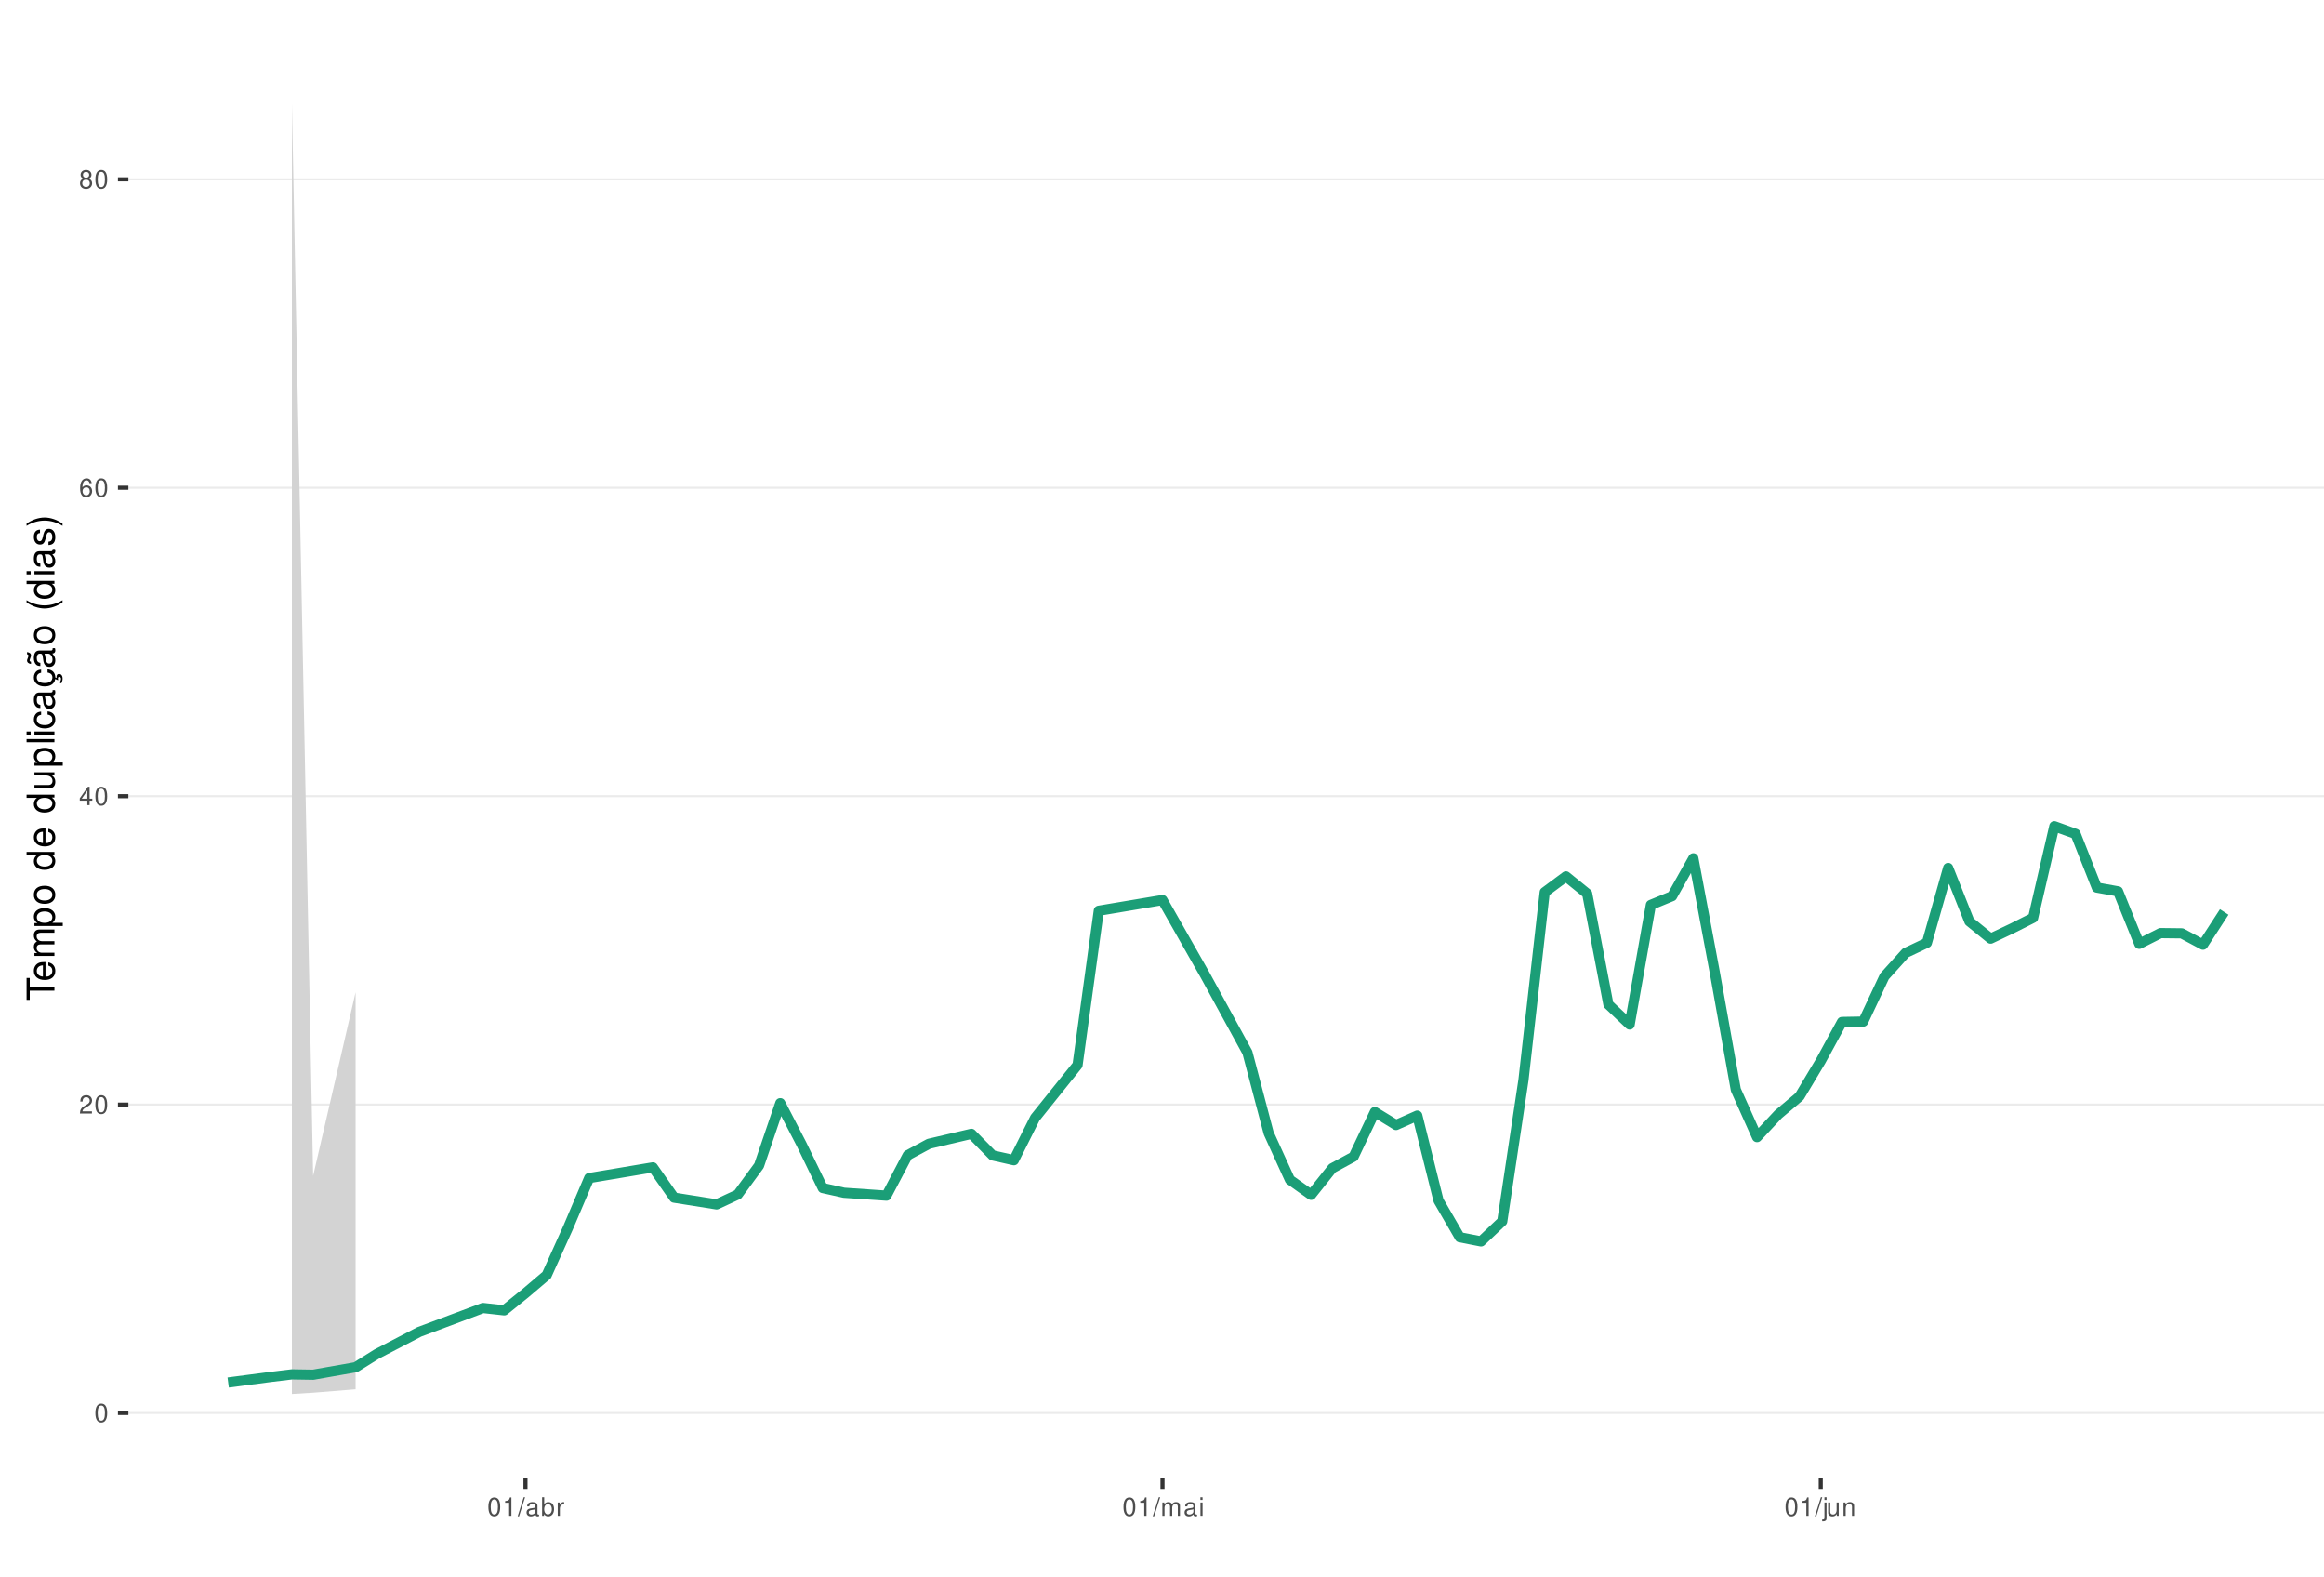
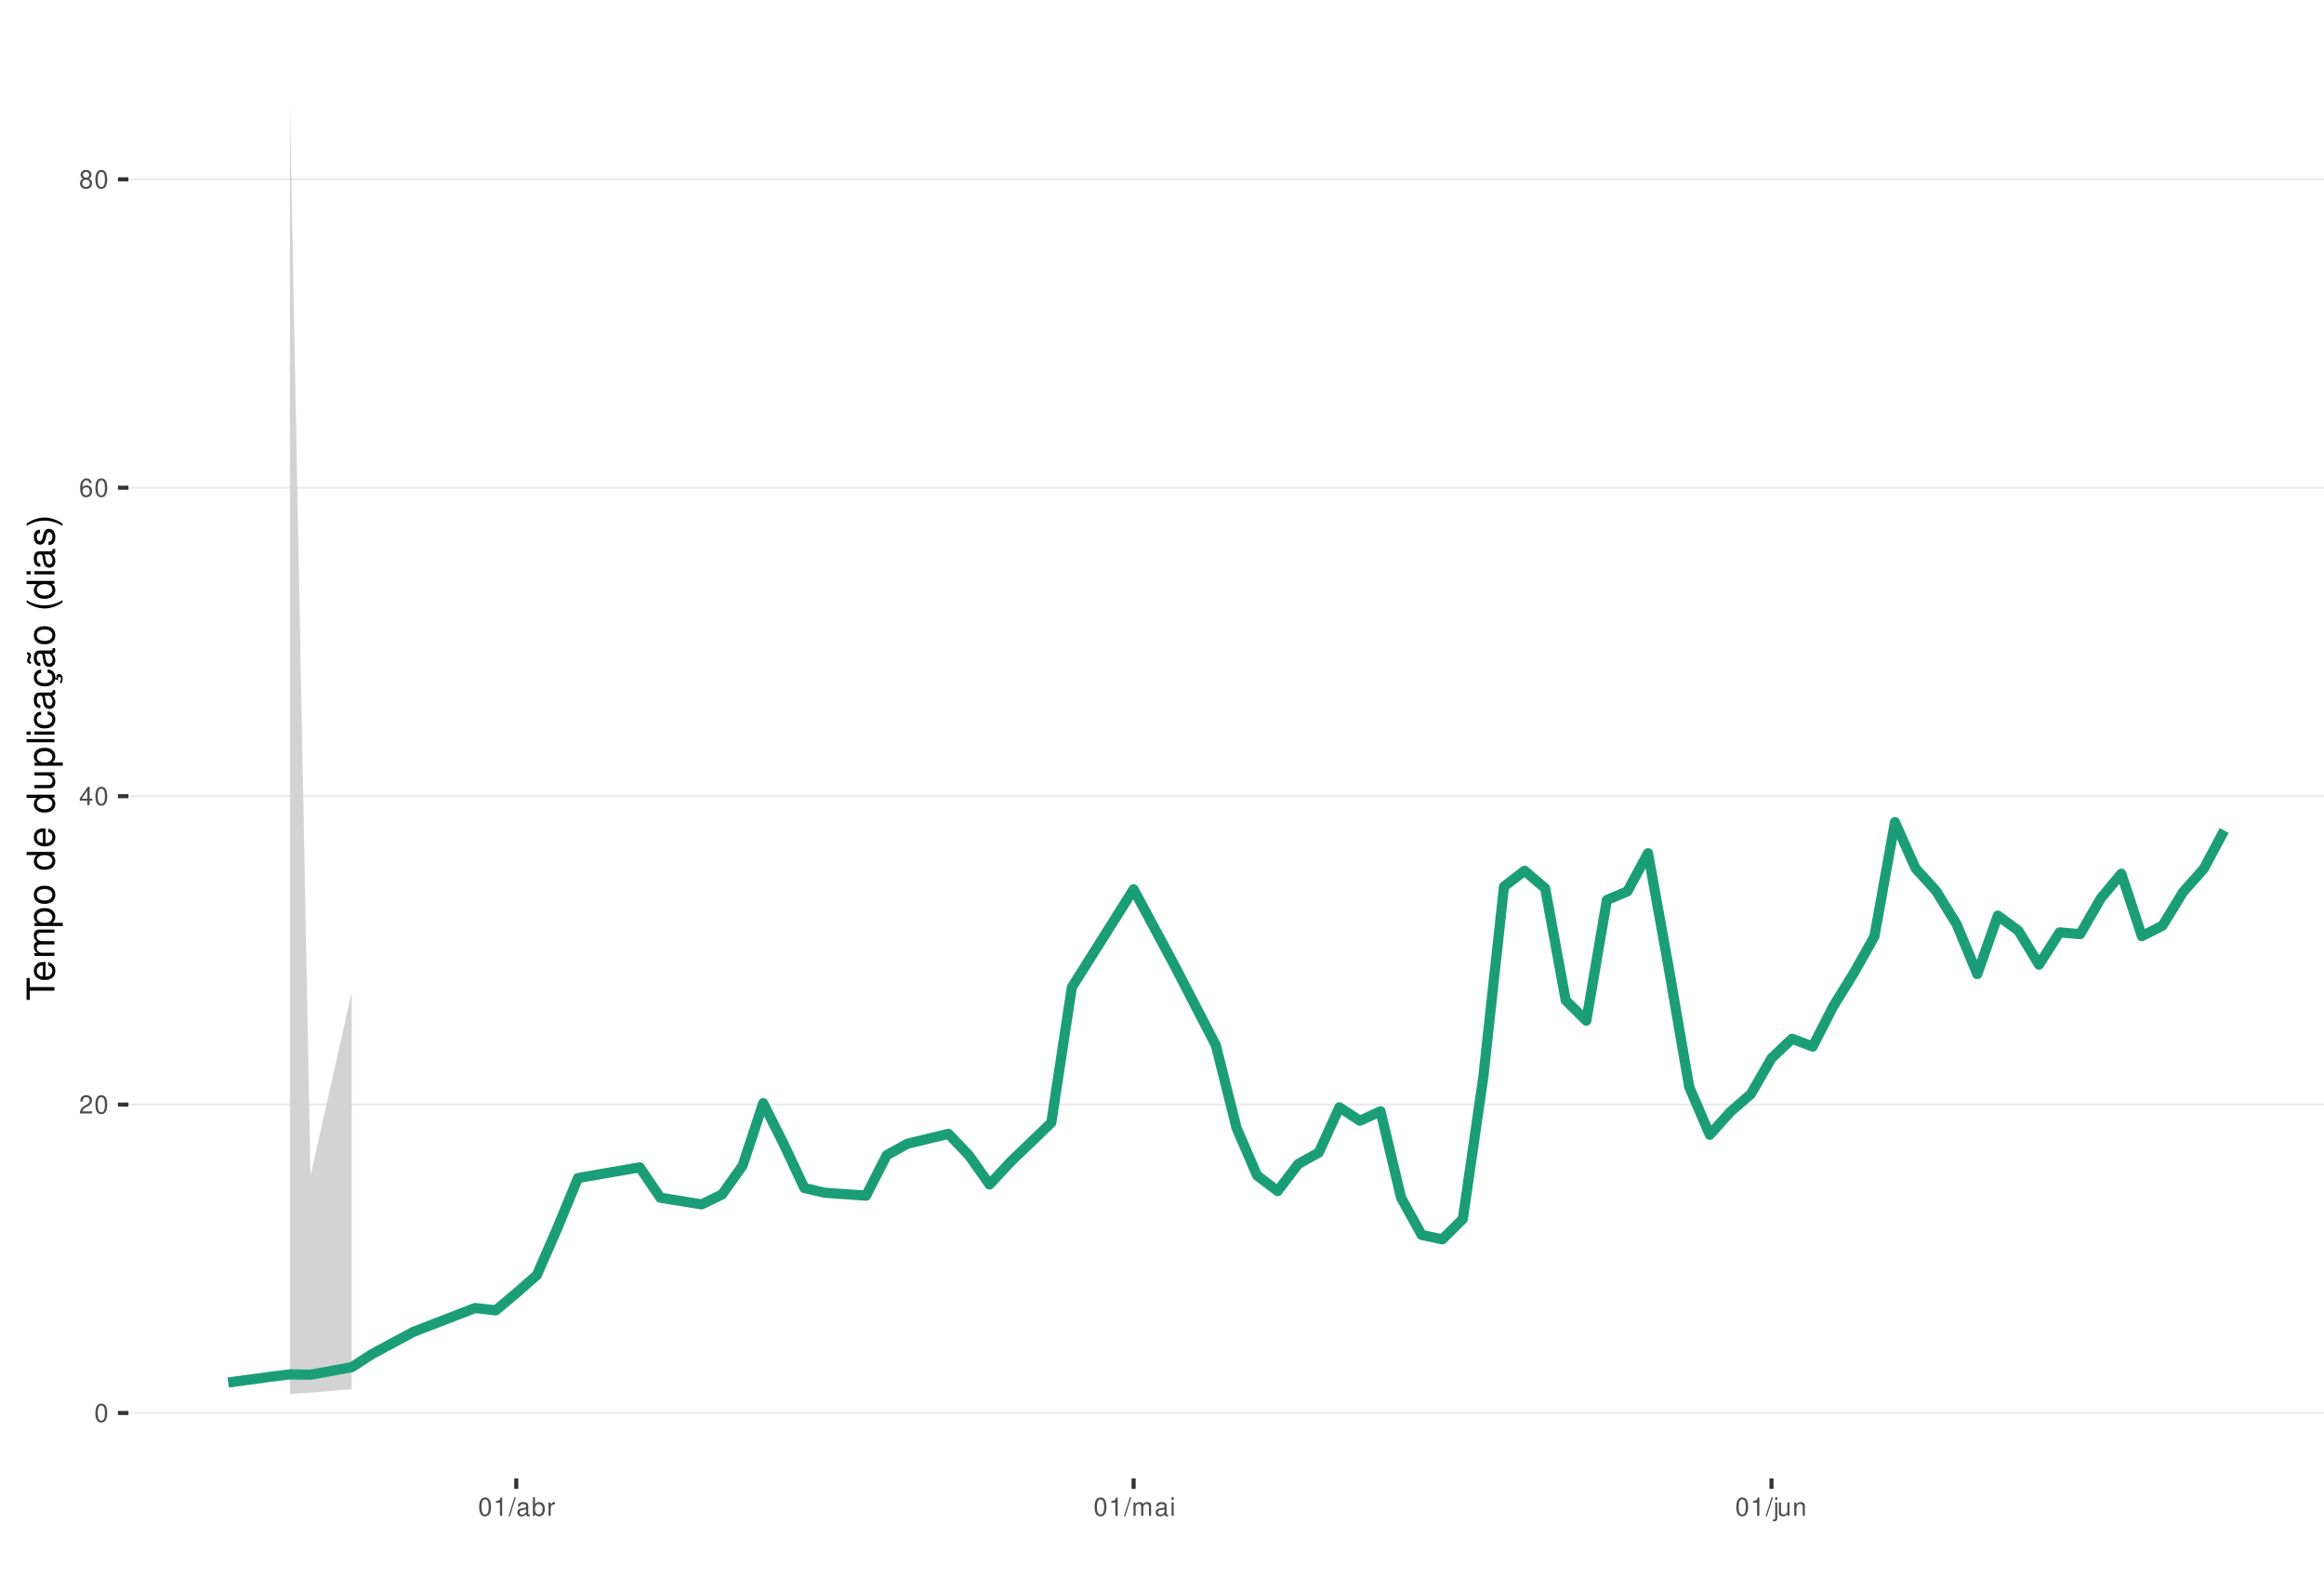
<svg xmlns="http://www.w3.org/2000/svg" xmlns:xlink="http://www.w3.org/1999/xlink" width="609pt" height="413pt" viewBox="0 0 609 413" version="1.1">
  <defs>
    <g>
      <symbol overflow="visible" id="glyph0-0">
        <path style="stroke:none;" d="" />
      </symbol>
      <symbol overflow="visible" id="glyph0-1">
        <path style="stroke:none;" d="M 1.828 -4.812 C 1.391 -4.812 0.984 -4.609 0.75 -4.281 C 0.438 -3.859 0.281 -3.219 0.281 -2.328 C 0.281 -0.703 0.812 0.156 1.828 0.156 C 2.828 0.156 3.375 -0.703 3.375 -2.297 C 3.375 -3.219 3.234 -3.844 2.922 -4.281 C 2.672 -4.625 2.281 -4.812 1.828 -4.812 Z M 1.828 -4.297 C 2.469 -4.297 2.781 -3.641 2.781 -2.344 C 2.781 -0.969 2.469 -0.328 1.812 -0.328 C 1.203 -0.328 0.891 -1 0.891 -2.328 C 0.891 -3.641 1.203 -4.297 1.828 -4.297 Z M 1.828 -4.297 " />
      </symbol>
      <symbol overflow="visible" id="glyph0-2">
        <path style="stroke:none;" d="M 3.375 -0.578 L 0.891 -0.578 C 0.938 -0.984 1.156 -1.234 1.734 -1.578 L 2.406 -1.953 C 3.062 -2.328 3.406 -2.812 3.406 -3.406 C 3.406 -3.812 3.234 -4.188 2.969 -4.438 C 2.688 -4.688 2.344 -4.812 1.891 -4.812 C 1.297 -4.812 0.844 -4.594 0.578 -4.188 C 0.422 -3.938 0.344 -3.641 0.328 -3.141 L 0.922 -3.141 C 0.938 -3.469 0.984 -3.672 1.062 -3.828 C 1.219 -4.125 1.516 -4.297 1.875 -4.297 C 2.406 -4.297 2.797 -3.906 2.797 -3.391 C 2.797 -3.016 2.578 -2.672 2.156 -2.438 L 1.547 -2.078 C 0.562 -1.516 0.281 -1.062 0.219 0 L 3.375 0 Z M 3.375 -0.578 " />
      </symbol>
      <symbol overflow="visible" id="glyph0-3">
        <path style="stroke:none;" d="M 2.172 -1.172 L 2.172 0 L 2.766 0 L 2.766 -1.172 L 3.469 -1.172 L 3.469 -1.688 L 2.766 -1.688 L 2.766 -4.812 L 2.328 -4.812 L 0.188 -1.781 L 0.188 -1.172 Z M 2.172 -1.688 L 0.703 -1.688 L 2.172 -3.812 Z M 2.172 -1.688 " />
      </symbol>
      <symbol overflow="visible" id="glyph0-4">
        <path style="stroke:none;" d="M 3.312 -3.562 C 3.203 -4.344 2.703 -4.812 1.984 -4.812 C 1.453 -4.812 0.984 -4.562 0.719 -4.125 C 0.406 -3.656 0.281 -3.062 0.281 -2.203 C 0.281 -1.391 0.406 -0.875 0.688 -0.453 C 0.938 -0.047 1.344 0.156 1.875 0.156 C 2.766 0.156 3.422 -0.516 3.422 -1.453 C 3.422 -2.344 2.812 -2.969 1.969 -2.969 C 1.5 -2.969 1.141 -2.797 0.891 -2.438 C 0.891 -3.641 1.266 -4.297 1.938 -4.297 C 2.344 -4.297 2.641 -4.031 2.734 -3.562 Z M 1.891 -2.453 C 2.469 -2.453 2.812 -2.047 2.812 -1.406 C 2.812 -0.812 2.422 -0.359 1.875 -0.359 C 1.328 -0.359 0.922 -0.828 0.922 -1.438 C 0.922 -2.031 1.312 -2.453 1.891 -2.453 Z M 1.891 -2.453 " />
      </symbol>
      <symbol overflow="visible" id="glyph0-5">
        <path style="stroke:none;" d="M 2.609 -2.531 C 3.094 -2.828 3.25 -3.078 3.25 -3.531 C 3.25 -4.281 2.672 -4.812 1.828 -4.812 C 1 -4.812 0.406 -4.281 0.406 -3.531 C 0.406 -3.078 0.562 -2.844 1.047 -2.531 C 0.516 -2.266 0.25 -1.875 0.25 -1.344 C 0.25 -0.453 0.891 0.156 1.828 0.156 C 2.766 0.156 3.422 -0.453 3.422 -1.344 C 3.422 -1.875 3.141 -2.266 2.609 -2.531 Z M 1.828 -4.297 C 2.328 -4.297 2.656 -4 2.656 -3.516 C 2.656 -3.062 2.328 -2.766 1.828 -2.766 C 1.328 -2.766 1.016 -3.062 1.016 -3.531 C 1.016 -4 1.328 -4.297 1.828 -4.297 Z M 1.828 -2.266 C 2.422 -2.266 2.812 -1.891 2.812 -1.328 C 2.812 -0.75 2.422 -0.359 1.812 -0.359 C 1.25 -0.359 0.844 -0.766 0.844 -1.312 C 0.844 -1.891 1.234 -2.266 1.828 -2.266 Z M 1.828 -2.266 " />
      </symbol>
      <symbol overflow="visible" id="glyph0-6">
        <path style="stroke:none;" d="M 1.719 -3.422 L 1.719 0 L 2.312 0 L 2.312 -4.812 L 1.922 -4.812 C 1.719 -4.078 1.578 -3.969 0.672 -3.859 L 0.672 -3.422 Z M 1.719 -3.422 " />
      </symbol>
      <symbol overflow="visible" id="glyph0-7">
        <path style="stroke:none;" d="M 1.531 -4.859 L -0.047 0.141 L 0.312 0.141 L 1.891 -4.859 Z M 1.531 -4.859 " />
      </symbol>
      <symbol overflow="visible" id="glyph0-8">
        <path style="stroke:none;" d="M 3.562 -0.328 C 3.5 -0.312 3.469 -0.312 3.438 -0.312 C 3.25 -0.312 3.141 -0.406 3.141 -0.578 L 3.141 -2.641 C 3.141 -3.25 2.688 -3.594 1.828 -3.594 C 1.312 -3.594 0.906 -3.438 0.672 -3.188 C 0.516 -3 0.453 -2.797 0.438 -2.453 L 0.984 -2.453 C 1.031 -2.875 1.297 -3.078 1.812 -3.078 C 2.312 -3.078 2.594 -2.891 2.594 -2.562 L 2.594 -2.406 C 2.578 -2.172 2.469 -2.078 2.016 -2.031 C 1.219 -1.922 1.109 -1.891 0.891 -1.812 C 0.484 -1.641 0.281 -1.328 0.281 -0.875 C 0.281 -0.25 0.719 0.156 1.422 0.156 C 1.859 0.156 2.219 0 2.609 -0.359 C 2.656 0 2.828 0.156 3.188 0.156 C 3.297 0.156 3.375 0.141 3.562 0.094 Z M 2.594 -1.094 C 2.594 -0.906 2.531 -0.797 2.375 -0.641 C 2.141 -0.438 1.875 -0.328 1.547 -0.328 C 1.109 -0.328 0.859 -0.547 0.859 -0.891 C 0.859 -1.266 1.094 -1.438 1.703 -1.531 C 2.297 -1.609 2.406 -1.641 2.594 -1.719 Z M 2.594 -1.094 " />
      </symbol>
      <symbol overflow="visible" id="glyph0-9">
        <path style="stroke:none;" d="M 0.359 -4.859 L 0.359 0 L 0.859 0 L 0.859 -0.453 C 1.125 -0.047 1.484 0.156 1.969 0.156 C 2.875 0.156 3.484 -0.594 3.484 -1.75 C 3.484 -2.891 2.922 -3.594 1.984 -3.594 C 1.516 -3.594 1.172 -3.406 0.906 -3.016 L 0.906 -4.859 Z M 1.891 -3.062 C 2.5 -3.062 2.906 -2.531 2.906 -1.703 C 2.906 -0.906 2.484 -0.359 1.891 -0.359 C 1.297 -0.359 0.906 -0.906 0.906 -1.719 C 0.906 -2.531 1.297 -3.062 1.891 -3.062 Z M 1.891 -3.062 " />
      </symbol>
      <symbol overflow="visible" id="glyph0-10">
        <path style="stroke:none;" d="M 0.453 -3.484 L 0.453 0 L 1.016 0 L 1.016 -1.812 C 1.031 -2.656 1.375 -3.016 2.141 -3 L 2.141 -3.562 C 2.047 -3.578 1.984 -3.594 1.922 -3.594 C 1.562 -3.594 1.297 -3.375 0.969 -2.859 L 0.969 -3.484 Z M 0.453 -3.484 " />
      </symbol>
      <symbol overflow="visible" id="glyph0-11">
        <path style="stroke:none;" d="M 0.469 -3.484 L 0.469 0 L 1.031 0 L 1.031 -2.188 C 1.031 -2.703 1.391 -3.109 1.844 -3.109 C 2.25 -3.109 2.484 -2.844 2.484 -2.406 L 2.484 0 L 3.047 0 L 3.047 -2.188 C 3.047 -2.703 3.422 -3.109 3.875 -3.109 C 4.266 -3.109 4.516 -2.844 4.516 -2.406 L 4.516 0 L 5.078 0 L 5.078 -2.609 C 5.078 -3.234 4.719 -3.594 4.062 -3.594 C 3.594 -3.594 3.312 -3.453 2.984 -3.062 C 2.781 -3.422 2.5 -3.594 2.047 -3.594 C 1.578 -3.594 1.266 -3.422 0.984 -3 L 0.984 -3.484 Z M 0.469 -3.484 " />
      </symbol>
      <symbol overflow="visible" id="glyph0-12">
        <path style="stroke:none;" d="M 1 -3.484 L 0.453 -3.484 L 0.453 0 L 1 0 Z M 1 -4.859 L 0.438 -4.859 L 0.438 -4.156 L 1 -4.156 Z M 1 -4.859 " />
      </symbol>
      <symbol overflow="visible" id="glyph0-13">
        <path style="stroke:none;" d="M 0.469 -3.484 L 0.469 0.5 C 0.469 0.859 0.359 0.969 0.016 0.969 C -0.031 0.969 -0.047 0.969 -0.125 0.953 L -0.125 1.438 C -0.047 1.438 -0.016 1.453 0.062 1.453 C 0.688 1.453 1.016 1.203 1.016 0.719 L 1.016 -3.484 Z M 1.016 -4.859 L 0.469 -4.859 L 0.469 -4.156 L 1.016 -4.156 Z M 1.016 -4.859 " />
      </symbol>
      <symbol overflow="visible" id="glyph0-14">
        <path style="stroke:none;" d="M 3.203 0 L 3.203 -3.484 L 2.656 -3.484 L 2.656 -1.516 C 2.656 -0.797 2.281 -0.328 1.703 -0.328 C 1.266 -0.328 0.984 -0.594 0.984 -1.016 L 0.984 -3.484 L 0.438 -3.484 L 0.438 -0.797 C 0.438 -0.219 0.859 0.156 1.547 0.156 C 2.062 0.156 2.391 -0.031 2.703 -0.484 L 2.703 0 Z M 3.203 0 " />
      </symbol>
      <symbol overflow="visible" id="glyph0-15">
        <path style="stroke:none;" d="M 0.469 -3.484 L 0.469 0 L 1.031 0 L 1.031 -1.922 C 1.031 -2.641 1.391 -3.109 1.969 -3.109 C 2.406 -3.109 2.688 -2.828 2.688 -2.422 L 2.688 0 L 3.234 0 L 3.234 -2.641 C 3.234 -3.219 2.812 -3.594 2.141 -3.594 C 1.625 -3.594 1.281 -3.391 0.984 -2.906 L 0.984 -3.484 Z M 0.469 -3.484 " />
      </symbol>
      <symbol overflow="visible" id="glyph1-0">
        <path style="stroke:none;" d="" />
      </symbol>
      <symbol overflow="visible" id="glyph1-1">
        <path style="stroke:none;" d="M -6.469 -3.547 L -6.469 -5.938 L -7.297 -5.938 L -7.297 -0.203 L -6.469 -0.203 L -6.469 -2.609 L 0 -2.609 L 0 -3.547 Z M -6.469 -3.547 " />
      </symbol>
      <symbol overflow="visible" id="glyph1-2">
        <path style="stroke:none;" d="M -2.344 -5.125 C -3.141 -5.125 -3.625 -5.062 -4.016 -4.922 C -4.875 -4.578 -5.391 -3.781 -5.391 -2.797 C -5.391 -1.344 -4.281 -0.406 -2.547 -0.406 C -0.812 -0.406 0.234 -1.297 0.234 -2.781 C 0.234 -3.984 -0.453 -4.812 -1.594 -5.016 L -1.594 -4.188 C -0.906 -3.953 -0.547 -3.484 -0.547 -2.812 C -0.547 -2.281 -0.781 -1.828 -1.219 -1.547 C -1.516 -1.344 -1.812 -1.281 -2.344 -1.266 Z M -3.016 -1.297 C -3.984 -1.359 -4.625 -1.953 -4.625 -2.797 C -4.625 -3.641 -3.953 -4.234 -3.016 -4.234 Z M -3.016 -1.297 " />
      </symbol>
      <symbol overflow="visible" id="glyph1-3">
        <path style="stroke:none;" d="M -5.234 -0.703 L 0 -0.703 L 0 -1.547 L -3.297 -1.547 C -4.047 -1.547 -4.656 -2.094 -4.656 -2.766 C -4.656 -3.391 -4.281 -3.734 -3.609 -3.734 L 0 -3.734 L 0 -4.578 L -3.297 -4.578 C -4.047 -4.578 -4.656 -5.125 -4.656 -5.812 C -4.656 -6.422 -4.266 -6.781 -3.609 -6.781 L 0 -6.781 L 0 -7.625 L -3.938 -7.625 C -4.875 -7.625 -5.391 -7.078 -5.391 -6.094 C -5.391 -5.406 -5.188 -4.984 -4.594 -4.484 C -5.156 -4.188 -5.391 -3.766 -5.391 -3.078 C -5.391 -2.375 -5.125 -1.906 -4.5 -1.469 L -5.234 -1.469 Z M -5.234 -0.703 " />
      </symbol>
      <symbol overflow="visible" id="glyph1-4">
        <path style="stroke:none;" d="M 2.188 -0.547 L 2.188 -1.375 L -0.547 -1.375 C -0.016 -1.812 0.234 -2.312 0.234 -2.984 C 0.234 -4.344 -0.859 -5.234 -2.531 -5.234 C -4.297 -5.234 -5.391 -4.375 -5.391 -2.984 C -5.391 -2.266 -5.062 -1.703 -4.453 -1.312 L -5.234 -1.312 L -5.234 -0.547 Z M -4.609 -2.844 C -4.609 -3.766 -3.797 -4.359 -2.547 -4.359 C -1.359 -4.359 -0.547 -3.75 -0.547 -2.844 C -0.547 -1.953 -1.344 -1.375 -2.578 -1.375 C -3.812 -1.375 -4.609 -1.953 -4.609 -2.844 Z M -4.609 -2.844 " />
      </symbol>
      <symbol overflow="visible" id="glyph1-5">
        <path style="stroke:none;" d="M -5.391 -2.719 C -5.391 -1.234 -4.344 -0.359 -2.578 -0.359 C -0.812 -0.359 0.234 -1.234 0.234 -2.734 C 0.234 -4.203 -0.812 -5.094 -2.547 -5.094 C -4.359 -5.094 -5.391 -4.234 -5.391 -2.719 Z M -4.625 -2.734 C -4.625 -3.672 -3.844 -4.234 -2.547 -4.234 C -1.312 -4.234 -0.547 -3.656 -0.547 -2.734 C -0.547 -1.797 -1.312 -1.234 -2.578 -1.234 C -3.844 -1.234 -4.625 -1.797 -4.625 -2.734 Z M -4.625 -2.734 " />
      </symbol>
      <symbol overflow="visible" id="glyph1-6">
        <path style="stroke:none;" d="" />
      </symbol>
      <symbol overflow="visible" id="glyph1-7">
        <path style="stroke:none;" d="M -7.297 -4.953 L -7.297 -4.125 L -4.578 -4.125 C -5.109 -3.766 -5.391 -3.203 -5.391 -2.516 C -5.391 -1.156 -4.297 -0.266 -2.625 -0.266 C -0.859 -0.266 0.234 -1.125 0.234 -2.547 C 0.234 -3.266 -0.047 -3.766 -0.688 -4.203 L 0 -4.203 L 0 -4.953 Z M -4.609 -2.656 C -4.609 -3.547 -3.812 -4.125 -2.562 -4.125 C -1.344 -4.125 -0.547 -3.547 -0.547 -2.656 C -0.547 -1.734 -1.359 -1.125 -2.578 -1.125 C -3.797 -1.125 -4.609 -1.734 -4.609 -2.656 Z M -4.609 -2.656 " />
      </symbol>
      <symbol overflow="visible" id="glyph1-8">
        <path style="stroke:none;" d="M 0 -4.812 L -5.234 -4.812 L -5.234 -3.984 L -2.266 -3.984 C -1.203 -3.984 -0.5 -3.438 -0.5 -2.562 C -0.5 -1.906 -0.906 -1.484 -1.531 -1.484 L -5.234 -1.484 L -5.234 -0.656 L -1.203 -0.656 C -0.328 -0.656 0.234 -1.297 0.234 -2.312 C 0.234 -3.094 -0.047 -3.578 -0.734 -4.062 L 0 -4.062 Z M 0 -4.812 " />
      </symbol>
      <symbol overflow="visible" id="glyph1-9">
        <path style="stroke:none;" d="M -7.297 -1.516 L -7.297 -0.688 L 0 -0.688 L 0 -1.516 Z M -7.297 -1.516 " />
      </symbol>
      <symbol overflow="visible" id="glyph1-10">
        <path style="stroke:none;" d="M -5.234 -1.5 L -5.234 -0.672 L 0 -0.672 L 0 -1.5 Z M -7.297 -1.5 L -7.297 -0.656 L -6.234 -0.656 L -6.234 -1.5 Z M -7.297 -1.5 " />
      </symbol>
      <symbol overflow="visible" id="glyph1-11">
        <path style="stroke:none;" d="M -3.484 -4.703 C -3.984 -4.672 -4.312 -4.562 -4.609 -4.359 C -5.094 -4 -5.391 -3.375 -5.391 -2.641 C -5.391 -1.219 -4.266 -0.312 -2.531 -0.312 C -0.844 -0.312 0.234 -1.203 0.234 -2.625 C 0.234 -3.875 -0.516 -4.672 -1.797 -4.766 L -1.797 -3.938 C -0.953 -3.797 -0.547 -3.359 -0.547 -2.656 C -0.547 -1.734 -1.297 -1.188 -2.531 -1.188 C -3.844 -1.188 -4.625 -1.719 -4.625 -2.625 C -4.625 -3.328 -4.203 -3.766 -3.484 -3.875 Z M -3.484 -4.703 " />
      </symbol>
      <symbol overflow="visible" id="glyph1-12">
        <path style="stroke:none;" d="M -0.484 -5.344 C -0.469 -5.266 -0.469 -5.219 -0.469 -5.172 C -0.469 -4.875 -0.625 -4.719 -0.875 -4.719 L -3.953 -4.719 C -4.891 -4.719 -5.391 -4.047 -5.391 -2.75 C -5.391 -1.984 -5.172 -1.375 -4.781 -1.016 C -4.516 -0.766 -4.203 -0.672 -3.688 -0.656 L -3.688 -1.484 C -4.328 -1.562 -4.625 -1.938 -4.625 -2.719 C -4.625 -3.484 -4.344 -3.891 -3.844 -3.891 L -3.625 -3.891 C -3.266 -3.875 -3.125 -3.703 -3.047 -3.016 C -2.891 -1.844 -2.844 -1.656 -2.719 -1.344 C -2.453 -0.734 -2 -0.422 -1.312 -0.422 C -0.375 -0.422 0.234 -1.078 0.234 -2.141 C 0.234 -2.797 0 -3.328 -0.547 -3.922 C 0 -3.984 0.234 -4.234 0.234 -4.781 C 0.234 -4.953 0.203 -5.062 0.141 -5.344 Z M -1.656 -3.891 C -1.375 -3.891 -1.203 -3.812 -0.969 -3.562 C -0.656 -3.219 -0.5 -2.812 -0.5 -2.312 C -0.5 -1.672 -0.812 -1.297 -1.344 -1.297 C -1.891 -1.297 -2.172 -1.656 -2.297 -2.547 C -2.422 -3.438 -2.453 -3.609 -2.594 -3.891 Z M -1.656 -3.891 " />
      </symbol>
      <symbol overflow="visible" id="glyph1-13">
        <path style="stroke:none;" d="M 0.234 -2.641 C 0.234 -3.875 -0.547 -4.703 -1.797 -4.766 L -1.797 -3.938 C -0.953 -3.797 -0.531 -3.359 -0.531 -2.656 C -0.531 -1.734 -1.281 -1.188 -2.516 -1.188 C -3.844 -1.188 -4.625 -1.719 -4.625 -2.625 C -4.625 -3.328 -4.203 -3.766 -3.484 -3.875 L -3.484 -4.703 C -3.984 -4.672 -4.312 -4.562 -4.609 -4.359 C -5.094 -4 -5.391 -3.375 -5.391 -2.641 C -5.391 -1.219 -4.266 -0.312 -2.531 -0.312 C -1.469 -0.312 -0.625 -0.672 -0.156 -1.312 C 0.047 -1.594 0.125 -1.812 0.203 -2.25 L 0.922 -1.938 L 0.984 -2.062 C 0.938 -2.188 0.906 -2.25 0.906 -2.375 C 0.906 -2.656 1.047 -2.828 1.281 -2.828 C 1.547 -2.828 1.734 -2.594 1.734 -2.297 C 1.734 -2.031 1.672 -1.844 1.438 -1.406 L 1.406 -1.312 L 1.812 -1.094 C 2.078 -1.75 2.141 -1.953 2.141 -2.344 C 2.141 -3.109 1.781 -3.578 1.203 -3.578 C 0.781 -3.578 0.547 -3.297 0.547 -2.797 C 0.547 -2.703 0.547 -2.641 0.562 -2.516 Z M 0.234 -2.641 " />
      </symbol>
      <symbol overflow="visible" id="glyph1-14">
        <path style="stroke:none;" d="M -0.484 -5.344 C -0.469 -5.266 -0.469 -5.219 -0.469 -5.172 C -0.469 -4.875 -0.625 -4.719 -0.875 -4.719 L -3.953 -4.719 C -4.891 -4.719 -5.391 -4.047 -5.391 -2.75 C -5.391 -1.984 -5.172 -1.375 -4.781 -1.016 C -4.516 -0.766 -4.203 -0.672 -3.688 -0.656 L -3.688 -1.484 C -4.328 -1.562 -4.625 -1.938 -4.625 -2.719 C -4.625 -3.484 -4.344 -3.891 -3.844 -3.891 L -3.625 -3.891 C -3.266 -3.875 -3.125 -3.703 -3.047 -3.016 C -2.891 -1.844 -2.844 -1.656 -2.719 -1.344 C -2.453 -0.734 -2 -0.422 -1.312 -0.422 C -0.375 -0.422 0.234 -1.078 0.234 -2.141 C 0.234 -2.797 0 -3.328 -0.547 -3.922 C 0 -3.984 0.234 -4.234 0.234 -4.781 C 0.234 -4.953 0.203 -5.062 0.141 -5.344 Z M -1.656 -3.891 C -1.375 -3.891 -1.203 -3.812 -0.969 -3.562 C -0.656 -3.219 -0.5 -2.812 -0.5 -2.312 C -0.5 -1.672 -0.812 -1.297 -1.344 -1.297 C -1.891 -1.297 -2.172 -1.656 -2.297 -2.547 C -2.422 -3.438 -2.453 -3.609 -2.594 -3.891 Z M -7.172 -3.75 C -6.922 -3.672 -6.812 -3.547 -6.812 -3.375 C -6.812 -3.25 -6.875 -2.984 -6.984 -2.734 C -7.156 -2.312 -7.172 -2.25 -7.172 -2.047 C -7.172 -1.594 -6.797 -1.297 -6.141 -1.188 L -6.141 -1.766 C -6.375 -1.812 -6.5 -1.938 -6.5 -2.094 C -6.5 -2.203 -6.469 -2.344 -6.375 -2.578 C -6.156 -3.156 -6.125 -3.234 -6.125 -3.438 C -6.125 -3.922 -6.484 -4.219 -7.172 -4.312 Z M -7.172 -3.75 " />
      </symbol>
      <symbol overflow="visible" id="glyph1-15">
        <path style="stroke:none;" d="M -7.297 -2.359 C -5.984 -1.359 -4.156 -0.734 -2.594 -0.734 C -1.016 -0.734 0.812 -1.359 2.125 -2.359 L 2.125 -2.906 C 0.688 -2.031 -0.984 -1.547 -2.594 -1.547 C -4.188 -1.547 -5.875 -2.031 -7.297 -2.906 Z M -7.297 -2.359 " />
      </symbol>
      <symbol overflow="visible" id="glyph1-16">
        <path style="stroke:none;" d="M -3.781 -4.375 C -4.812 -4.375 -5.391 -3.688 -5.391 -2.484 C -5.391 -1.266 -4.766 -0.469 -3.797 -0.469 C -2.969 -0.469 -2.578 -0.891 -2.281 -2.125 L -2.094 -2.906 C -1.953 -3.484 -1.734 -3.719 -1.375 -3.719 C -0.875 -3.719 -0.547 -3.234 -0.547 -2.5 C -0.547 -2.047 -0.672 -1.672 -0.891 -1.453 C -1.047 -1.328 -1.188 -1.266 -1.562 -1.219 L -1.562 -0.344 C -0.344 -0.375 0.234 -1.062 0.234 -2.438 C 0.234 -3.75 -0.422 -4.594 -1.438 -4.594 C -2.203 -4.594 -2.641 -4.156 -2.891 -3.109 L -3.078 -2.312 C -3.234 -1.625 -3.453 -1.344 -3.828 -1.344 C -4.312 -1.344 -4.625 -1.766 -4.625 -2.453 C -4.625 -3.125 -4.328 -3.484 -3.781 -3.5 Z M -3.781 -4.375 " />
      </symbol>
      <symbol overflow="visible" id="glyph1-17">
        <path style="stroke:none;" d="M 2.125 -0.938 C 0.812 -1.938 -1.016 -2.562 -2.578 -2.562 C -4.156 -2.562 -5.984 -1.938 -7.297 -0.938 L -7.297 -0.375 C -5.859 -1.266 -4.188 -1.75 -2.578 -1.75 C -0.984 -1.75 0.703 -1.266 2.125 -0.375 Z M 2.125 -0.938 " />
      </symbol>
    </g>
    <clipPath id="clip1">
      <path d="M 33.645 9.961 L 609 9.961 L 609 387.328 L 33.645 387.328 Z M 33.645 9.961 " />
    </clipPath>
    <clipPath id="clip2">
      <path d="M 33.645 369 L 609 369 L 609 371 L 33.645 371 Z M 33.645 369 " />
    </clipPath>
    <clipPath id="clip3">
      <path d="M 33.645 289 L 609 289 L 609 290 L 33.645 290 Z M 33.645 289 " />
    </clipPath>
    <clipPath id="clip4">
      <path d="M 33.645 208 L 609 208 L 609 209 L 33.645 209 Z M 33.645 208 " />
    </clipPath>
    <clipPath id="clip5">
      <path d="M 33.645 127 L 609 127 L 609 129 L 33.645 129 Z M 33.645 127 " />
    </clipPath>
    <clipPath id="clip6">
      <path d="M 33.645 46 L 609 46 L 609 48 L 33.645 48 Z M 33.645 46 " />
    </clipPath>
  </defs>
  <g id="surface79">
    <rect x="0" y="0" width="609" height="413" style="fill:rgb(100%,100%,100%);fill-opacity:1;stroke:none;" />
    <rect x="0" y="0" width="609" height="413" style="fill:rgb(100%,100%,100%);fill-opacity:1;stroke:none;" />
    <path style="fill:none;stroke-width:1.067;stroke-linecap:round;stroke-linejoin:round;stroke:rgb(100%,100%,100%);stroke-opacity:1;stroke-miterlimit:10;" d="M 0 413 L 609 413 L 609 0 L 0 0 Z M 0 413 " />
    <g clip-path="url(#clip1)" clip-rule="nonzero">
      <path style=" stroke:none;fill-rule:nonzero;fill:rgb(100%,100%,100%);fill-opacity:1;" d="M 33.645 387.328 L 609 387.328 L 609 9.961 L 33.645 9.961 Z M 33.645 387.328 " />
    </g>
    <g clip-path="url(#clip2)" clip-rule="nonzero">
      <path style="fill:none;stroke-width:0.533;stroke-linecap:butt;stroke-linejoin:round;stroke:rgb(92.157%,92.157%,92.157%);stroke-opacity:1;stroke-miterlimit:10;" d="M 33.645 370.176 L 609 370.176 " />
    </g>
    <g clip-path="url(#clip3)" clip-rule="nonzero">
      <path style="fill:none;stroke-width:0.533;stroke-linecap:butt;stroke-linejoin:round;stroke:rgb(92.157%,92.157%,92.157%);stroke-opacity:1;stroke-miterlimit:10;" d="M 33.645 289.379 L 609 289.379 " />
    </g>
    <g clip-path="url(#clip4)" clip-rule="nonzero">
      <path style="fill:none;stroke-width:0.533;stroke-linecap:butt;stroke-linejoin:round;stroke:rgb(92.157%,92.157%,92.157%);stroke-opacity:1;stroke-miterlimit:10;" d="M 33.645 208.582 L 609 208.582 " />
    </g>
    <g clip-path="url(#clip5)" clip-rule="nonzero">
      <path style="fill:none;stroke-width:0.533;stroke-linecap:butt;stroke-linejoin:round;stroke:rgb(92.157%,92.157%,92.157%);stroke-opacity:1;stroke-miterlimit:10;" d="M 33.645 127.781 L 609 127.781 " />
    </g>
    <g clip-path="url(#clip6)" clip-rule="nonzero">
      <path style="fill:none;stroke-width:0.533;stroke-linecap:butt;stroke-linejoin:round;stroke:rgb(92.157%,92.157%,92.157%);stroke-opacity:1;stroke-miterlimit:10;" d="M 33.645 46.984 L 609 46.984 " />
    </g>
-     <path style=" stroke:none;fill-rule:nonzero;fill:rgb(82.745%,82.745%,82.745%);fill-opacity:1;" d="M 76.492 27.117 L 82.055 308.051 L 93.184 259.945 L 93.184 363.961 L 82.055 364.859 L 76.492 365.195 Z M 76.492 27.117 " />
-     <path style="fill:none;stroke-width:2.667;stroke-linecap:butt;stroke-linejoin:round;stroke:rgb(10.588%,61.961%,46.667%);stroke-opacity:1;stroke-miterlimit:10;" d="M 59.797 362.191 L 70.926 360.73 L 76.492 360.055 L 82.055 360.148 L 93.184 358.188 L 98.75 354.715 L 109.875 348.922 L 126.57 342.672 L 132.133 343.289 L 137.699 338.781 L 143.262 334.055 L 148.828 321.707 L 154.391 308.625 L 171.086 305.824 L 176.648 313.766 L 187.777 315.527 L 193.344 312.938 L 198.906 305.355 L 204.473 289.012 L 210.035 299.75 L 215.602 311.242 L 221.164 312.48 L 232.293 313.242 L 237.855 302.648 L 243.422 299.656 L 254.551 297.043 L 260.113 302.691 L 265.68 303.953 L 271.242 292.863 L 282.371 279.004 L 287.938 238.59 L 304.629 235.789 L 315.758 255.395 L 326.887 275.75 L 332.453 296.855 L 338.016 309.074 L 343.578 313.031 L 349.145 306.039 L 354.707 303.02 L 360.273 291.324 L 365.836 294.727 L 371.402 292.262 L 376.965 314.535 L 382.531 324.137 L 388.094 325.227 L 393.66 319.957 L 399.223 282.926 L 404.789 233.727 L 410.352 229.598 L 415.918 234.109 L 421.48 263.152 L 427.047 268.402 L 432.609 237.062 L 438.176 234.77 L 443.738 224.855 L 449.305 254.461 L 454.867 285.473 L 460.43 297.902 L 465.996 291.941 L 471.559 287.25 L 477.125 277.945 L 482.688 267.734 L 488.254 267.633 L 493.816 255.797 L 499.383 249.629 L 504.945 246.992 L 510.512 227.387 L 516.074 241.391 L 521.641 245.902 L 527.203 243.258 L 532.77 240.457 L 538.332 216.457 L 543.898 218.461 L 549.461 232.523 L 555.027 233.52 L 560.59 247.262 L 566.156 244.457 L 571.719 244.52 L 577.281 247.492 L 582.848 238.918 " />
+     <path style=" stroke:none;fill-rule:nonzero;fill:rgb(82.745%,82.745%,82.745%);fill-opacity:1;" d="M 75.973 27.117 L 81.367 308.051 L 92.152 259.945 L 92.152 363.961 L 81.367 364.859 L 75.973 365.195 Z M 75.973 27.117 " />
+     <path style="fill:none;stroke-width:2.667;stroke-linecap:butt;stroke-linejoin:round;stroke:rgb(10.588%,61.961%,46.667%);stroke-opacity:1;stroke-miterlimit:10;" d="M 59.797 362.191 L 70.582 360.73 L 75.973 360.055 L 81.367 360.148 L 92.152 358.188 L 97.543 354.715 L 108.328 348.922 L 124.504 342.672 L 129.898 343.289 L 135.289 338.781 L 140.68 334.055 L 146.074 321.707 L 151.465 308.625 L 167.645 305.824 L 173.035 313.766 L 183.82 315.527 L 189.211 312.938 L 194.605 305.355 L 199.996 289.012 L 205.391 299.75 L 210.781 311.242 L 216.172 312.48 L 226.957 313.242 L 232.352 302.648 L 237.742 299.656 L 248.527 297.043 L 253.918 302.691 L 259.312 310.309 L 264.703 304.496 L 275.488 294.121 L 280.879 258.664 L 297.059 232.988 L 307.844 253.062 L 318.625 273.883 L 324.02 295.453 L 329.41 307.953 L 334.805 312.031 L 340.195 304.961 L 345.586 301.941 L 350.98 290.105 L 356.371 293.605 L 361.766 291.141 L 367.156 313.777 L 372.551 323.539 L 377.941 324.68 L 383.332 319.371 L 388.727 281.957 L 394.117 232.254 L 399.512 228.125 L 404.902 232.711 L 410.297 262.074 L 415.688 267.398 L 421.078 235.789 L 426.473 233.5 L 431.863 223.52 L 437.258 253.426 L 442.648 284.734 L 448.039 297.293 L 453.434 291.305 L 458.824 286.602 L 464.219 277.246 L 469.609 272.129 L 475.004 274.184 L 480.395 263.652 L 485.785 254.93 L 491.18 245.344 L 496.57 215.387 L 501.965 227.477 L 507.355 233.414 L 512.746 242.168 L 518.141 255.191 L 523.531 239.879 L 528.926 243.832 L 534.316 252.727 L 539.711 244.262 L 545.102 244.727 L 550.492 235.371 L 555.887 228.895 L 561.277 245.25 L 566.672 242.512 L 572.062 233.707 L 577.457 227.656 L 582.848 217.586 " />
    <g style="fill:rgb(30.196%,30.196%,30.196%);fill-opacity:1;">
      <use xlink:href="#glyph0-1" x="24.715" y="372.523" />
    </g>
    <g style="fill:rgb(30.196%,30.196%,30.196%);fill-opacity:1;">
      <use xlink:href="#glyph0-2" x="20.715" y="291.727" />
      <use xlink:href="#glyph0-1" x="24.715" y="291.727" />
    </g>
    <g style="fill:rgb(30.196%,30.196%,30.196%);fill-opacity:1;">
      <use xlink:href="#glyph0-3" x="20.715" y="210.93" />
      <use xlink:href="#glyph0-1" x="24.715" y="210.93" />
    </g>
    <g style="fill:rgb(30.196%,30.196%,30.196%);fill-opacity:1;">
      <use xlink:href="#glyph0-4" x="20.715" y="130.129" />
      <use xlink:href="#glyph0-1" x="24.715" y="130.129" />
    </g>
    <g style="fill:rgb(30.196%,30.196%,30.196%);fill-opacity:1;">
      <use xlink:href="#glyph0-5" x="20.715" y="49.332" />
      <use xlink:href="#glyph0-1" x="24.715" y="49.332" />
    </g>
    <path style="fill:none;stroke-width:1.067;stroke-linecap:butt;stroke-linejoin:round;stroke:rgb(20%,20%,20%);stroke-opacity:1;stroke-miterlimit:10;" d="M 30.906 370.176 L 33.645 370.176 " />
    <path style="fill:none;stroke-width:1.067;stroke-linecap:butt;stroke-linejoin:round;stroke:rgb(20%,20%,20%);stroke-opacity:1;stroke-miterlimit:10;" d="M 30.906 289.379 L 33.645 289.379 " />
    <path style="fill:none;stroke-width:1.067;stroke-linecap:butt;stroke-linejoin:round;stroke:rgb(20%,20%,20%);stroke-opacity:1;stroke-miterlimit:10;" d="M 30.906 208.582 L 33.645 208.582 " />
    <path style="fill:none;stroke-width:1.067;stroke-linecap:butt;stroke-linejoin:round;stroke:rgb(20%,20%,20%);stroke-opacity:1;stroke-miterlimit:10;" d="M 30.906 127.781 L 33.645 127.781 " />
    <path style="fill:none;stroke-width:1.067;stroke-linecap:butt;stroke-linejoin:round;stroke:rgb(20%,20%,20%);stroke-opacity:1;stroke-miterlimit:10;" d="M 30.906 46.984 L 33.645 46.984 " />
-     <path style="fill:none;stroke-width:1.067;stroke-linecap:butt;stroke-linejoin:round;stroke:rgb(20%,20%,20%);stroke-opacity:1;stroke-miterlimit:10;" d="M 137.699 390.07 L 137.699 387.328 " />
-     <path style="fill:none;stroke-width:1.067;stroke-linecap:butt;stroke-linejoin:round;stroke:rgb(20%,20%,20%);stroke-opacity:1;stroke-miterlimit:10;" d="M 304.629 390.07 L 304.629 387.328 " />
-     <path style="fill:none;stroke-width:1.067;stroke-linecap:butt;stroke-linejoin:round;stroke:rgb(20%,20%,20%);stroke-opacity:1;stroke-miterlimit:10;" d="M 477.125 390.07 L 477.125 387.328 " />
-     <g style="fill:rgb(30.196%,30.196%,30.196%);fill-opacity:1;">
-       <use xlink:href="#glyph0-1" x="127.699" y="397.109" />
-       <use xlink:href="#glyph0-6" x="131.699" y="397.109" />
-       <use xlink:href="#glyph0-7" x="135.699" y="397.109" />
-       <use xlink:href="#glyph0-8" x="137.699" y="397.109" />
-       <use xlink:href="#glyph0-9" x="141.699" y="397.109" />
-       <use xlink:href="#glyph0-10" x="145.699" y="397.109" />
-     </g>
-     <g style="fill:rgb(30.196%,30.196%,30.196%);fill-opacity:1;">
-       <use xlink:href="#glyph0-1" x="294.129" y="397.109" />
-       <use xlink:href="#glyph0-6" x="298.129" y="397.109" />
-       <use xlink:href="#glyph0-7" x="302.129" y="397.109" />
-       <use xlink:href="#glyph0-11" x="304.129" y="397.109" />
-       <use xlink:href="#glyph0-8" x="310.129" y="397.109" />
-       <use xlink:href="#glyph0-12" x="314.129" y="397.109" />
-     </g>
-     <g style="fill:rgb(30.196%,30.196%,30.196%);fill-opacity:1;">
-       <use xlink:href="#glyph0-1" x="467.625" y="397.109" />
-       <use xlink:href="#glyph0-6" x="471.625" y="397.109" />
-       <use xlink:href="#glyph0-7" x="475.625" y="397.109" />
-       <use xlink:href="#glyph0-13" x="477.625" y="397.109" />
-       <use xlink:href="#glyph0-14" x="478.625" y="397.109" />
-       <use xlink:href="#glyph0-15" x="482.625" y="397.109" />
+     <path style="fill:none;stroke-width:1.067;stroke-linecap:butt;stroke-linejoin:round;stroke:rgb(20%,20%,20%);stroke-opacity:1;stroke-miterlimit:10;" d="M 135.289 390.07 L 135.289 387.328 " />
+     <path style="fill:none;stroke-width:1.067;stroke-linecap:butt;stroke-linejoin:round;stroke:rgb(20%,20%,20%);stroke-opacity:1;stroke-miterlimit:10;" d="M 297.059 390.07 L 297.059 387.328 " />
+     <path style="fill:none;stroke-width:1.067;stroke-linecap:butt;stroke-linejoin:round;stroke:rgb(20%,20%,20%);stroke-opacity:1;stroke-miterlimit:10;" d="M 464.219 390.07 L 464.219 387.328 " />
+     <g style="fill:rgb(30.196%,30.196%,30.196%);fill-opacity:1;">
+       <use xlink:href="#glyph0-1" x="125.289" y="397.109" />
+       <use xlink:href="#glyph0-6" x="129.289" y="397.109" />
+       <use xlink:href="#glyph0-7" x="133.289" y="397.109" />
+       <use xlink:href="#glyph0-8" x="135.289" y="397.109" />
+       <use xlink:href="#glyph0-9" x="139.289" y="397.109" />
+       <use xlink:href="#glyph0-10" x="143.289" y="397.109" />
+     </g>
+     <g style="fill:rgb(30.196%,30.196%,30.196%);fill-opacity:1;">
+       <use xlink:href="#glyph0-1" x="286.559" y="397.109" />
+       <use xlink:href="#glyph0-6" x="290.559" y="397.109" />
+       <use xlink:href="#glyph0-7" x="294.559" y="397.109" />
+       <use xlink:href="#glyph0-11" x="296.559" y="397.109" />
+       <use xlink:href="#glyph0-8" x="302.559" y="397.109" />
+       <use xlink:href="#glyph0-12" x="306.559" y="397.109" />
+     </g>
+     <g style="fill:rgb(30.196%,30.196%,30.196%);fill-opacity:1;">
+       <use xlink:href="#glyph0-1" x="454.719" y="397.109" />
+       <use xlink:href="#glyph0-6" x="458.719" y="397.109" />
+       <use xlink:href="#glyph0-7" x="462.719" y="397.109" />
+       <use xlink:href="#glyph0-13" x="464.719" y="397.109" />
+       <use xlink:href="#glyph0-14" x="465.719" y="397.109" />
+       <use xlink:href="#glyph0-15" x="469.719" y="397.109" />
    </g>
    <g style="fill:rgb(0%,0%,0%);fill-opacity:1;">
      <use xlink:href="#glyph1-1" x="14.263" y="262.145" />
      <use xlink:href="#glyph1-2" x="14.263" y="257.145" />
      <use xlink:href="#glyph1-3" x="14.263" y="251.145" />
      <use xlink:href="#glyph1-4" x="14.263" y="243.145" />
      <use xlink:href="#glyph1-5" x="14.263" y="237.145" />
      <use xlink:href="#glyph1-6" x="14.263" y="231.145" />
      <use xlink:href="#glyph1-7" x="14.263" y="228.145" />
      <use xlink:href="#glyph1-2" x="14.263" y="222.145" />
      <use xlink:href="#glyph1-6" x="14.263" y="216.145" />
      <use xlink:href="#glyph1-7" x="14.263" y="213.145" />
      <use xlink:href="#glyph1-8" x="14.263" y="207.145" />
      <use xlink:href="#glyph1-4" x="14.263" y="201.145" />
      <use xlink:href="#glyph1-9" x="14.263" y="195.145" />
      <use xlink:href="#glyph1-10" x="14.263" y="193.145" />
      <use xlink:href="#glyph1-11" x="14.263" y="191.145" />
      <use xlink:href="#glyph1-12" x="14.263" y="186.145" />
      <use xlink:href="#glyph1-13" x="14.263" y="180.145" />
      <use xlink:href="#glyph1-14" x="14.263" y="175.145" />
      <use xlink:href="#glyph1-5" x="14.263" y="169.145" />
      <use xlink:href="#glyph1-6" x="14.263" y="163.145" />
      <use xlink:href="#glyph1-15" x="14.263" y="160.145" />
      <use xlink:href="#glyph1-7" x="14.263" y="157.145" />
      <use xlink:href="#glyph1-10" x="14.263" y="151.145" />
      <use xlink:href="#glyph1-12" x="14.263" y="149.145" />
      <use xlink:href="#glyph1-16" x="14.263" y="143.145" />
      <use xlink:href="#glyph1-17" x="14.263" y="138.145" />
    </g>
  </g>
</svg>
